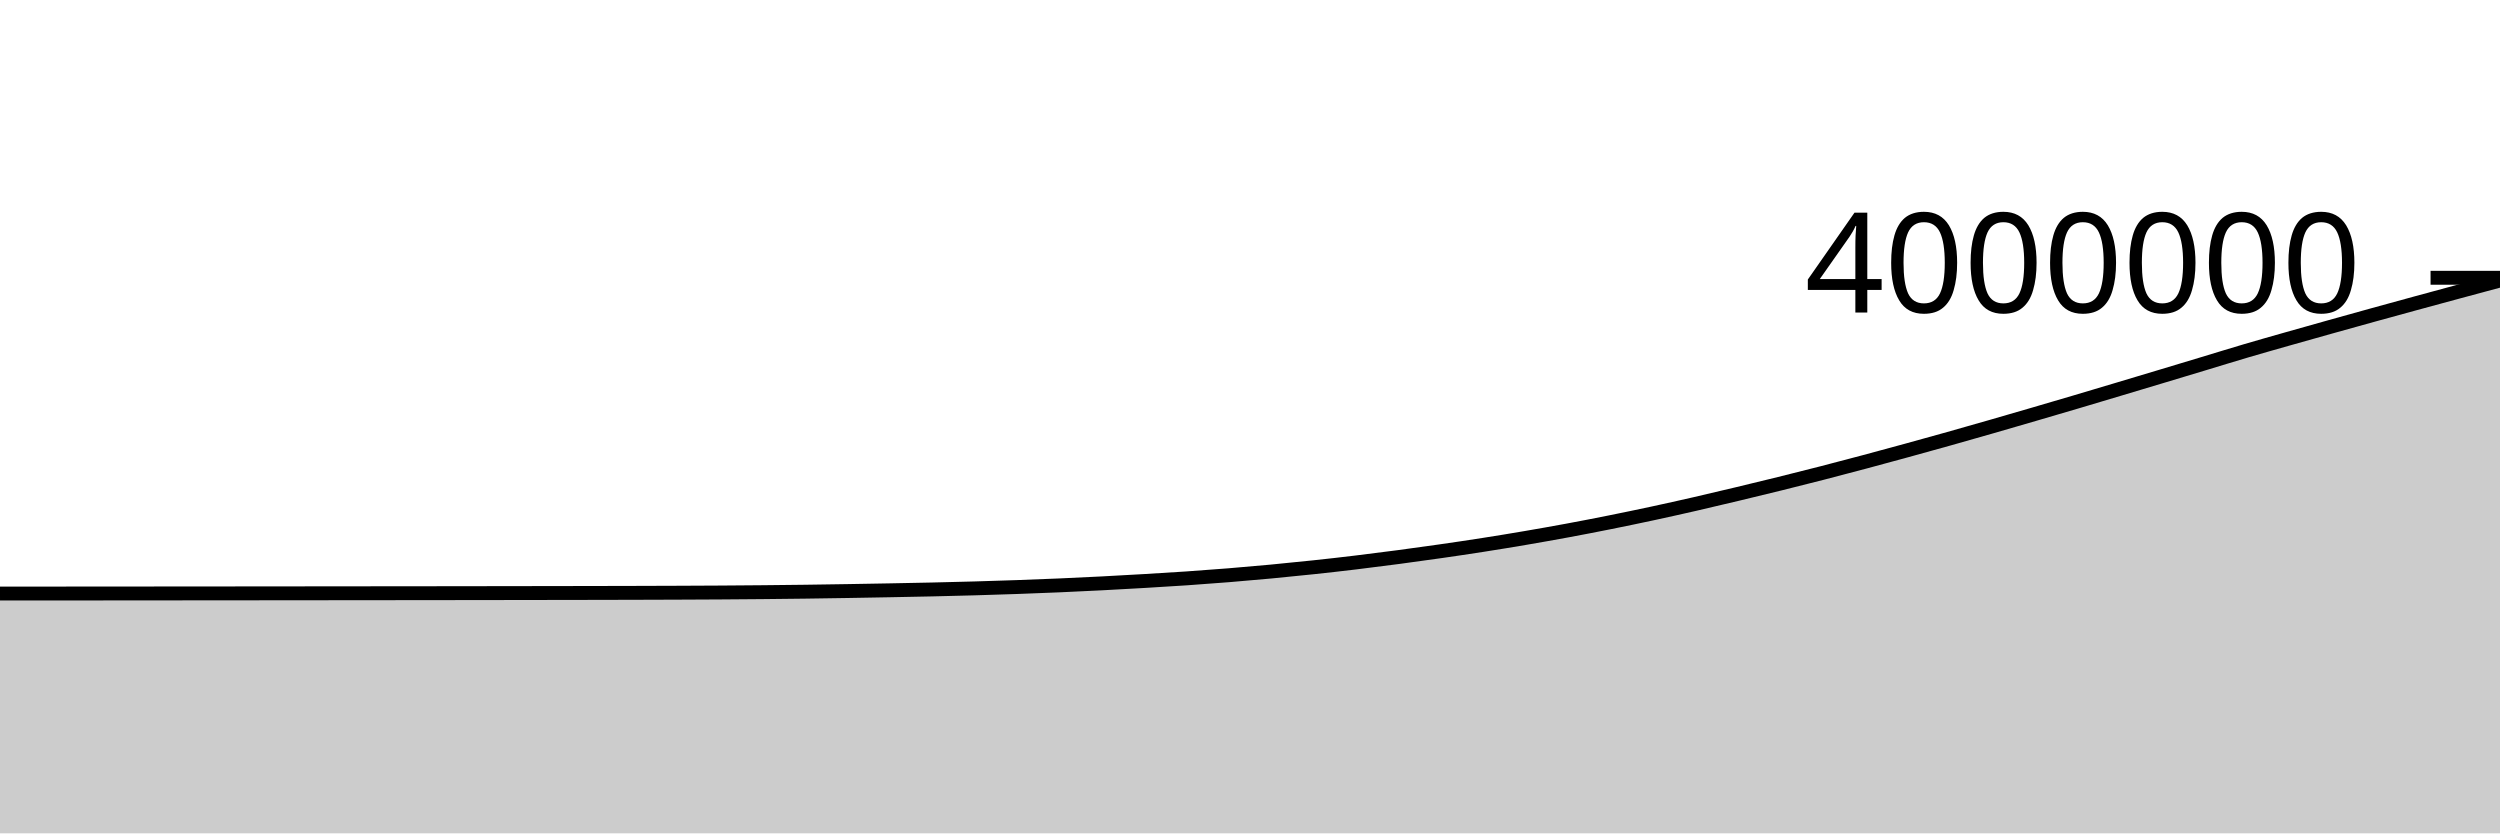
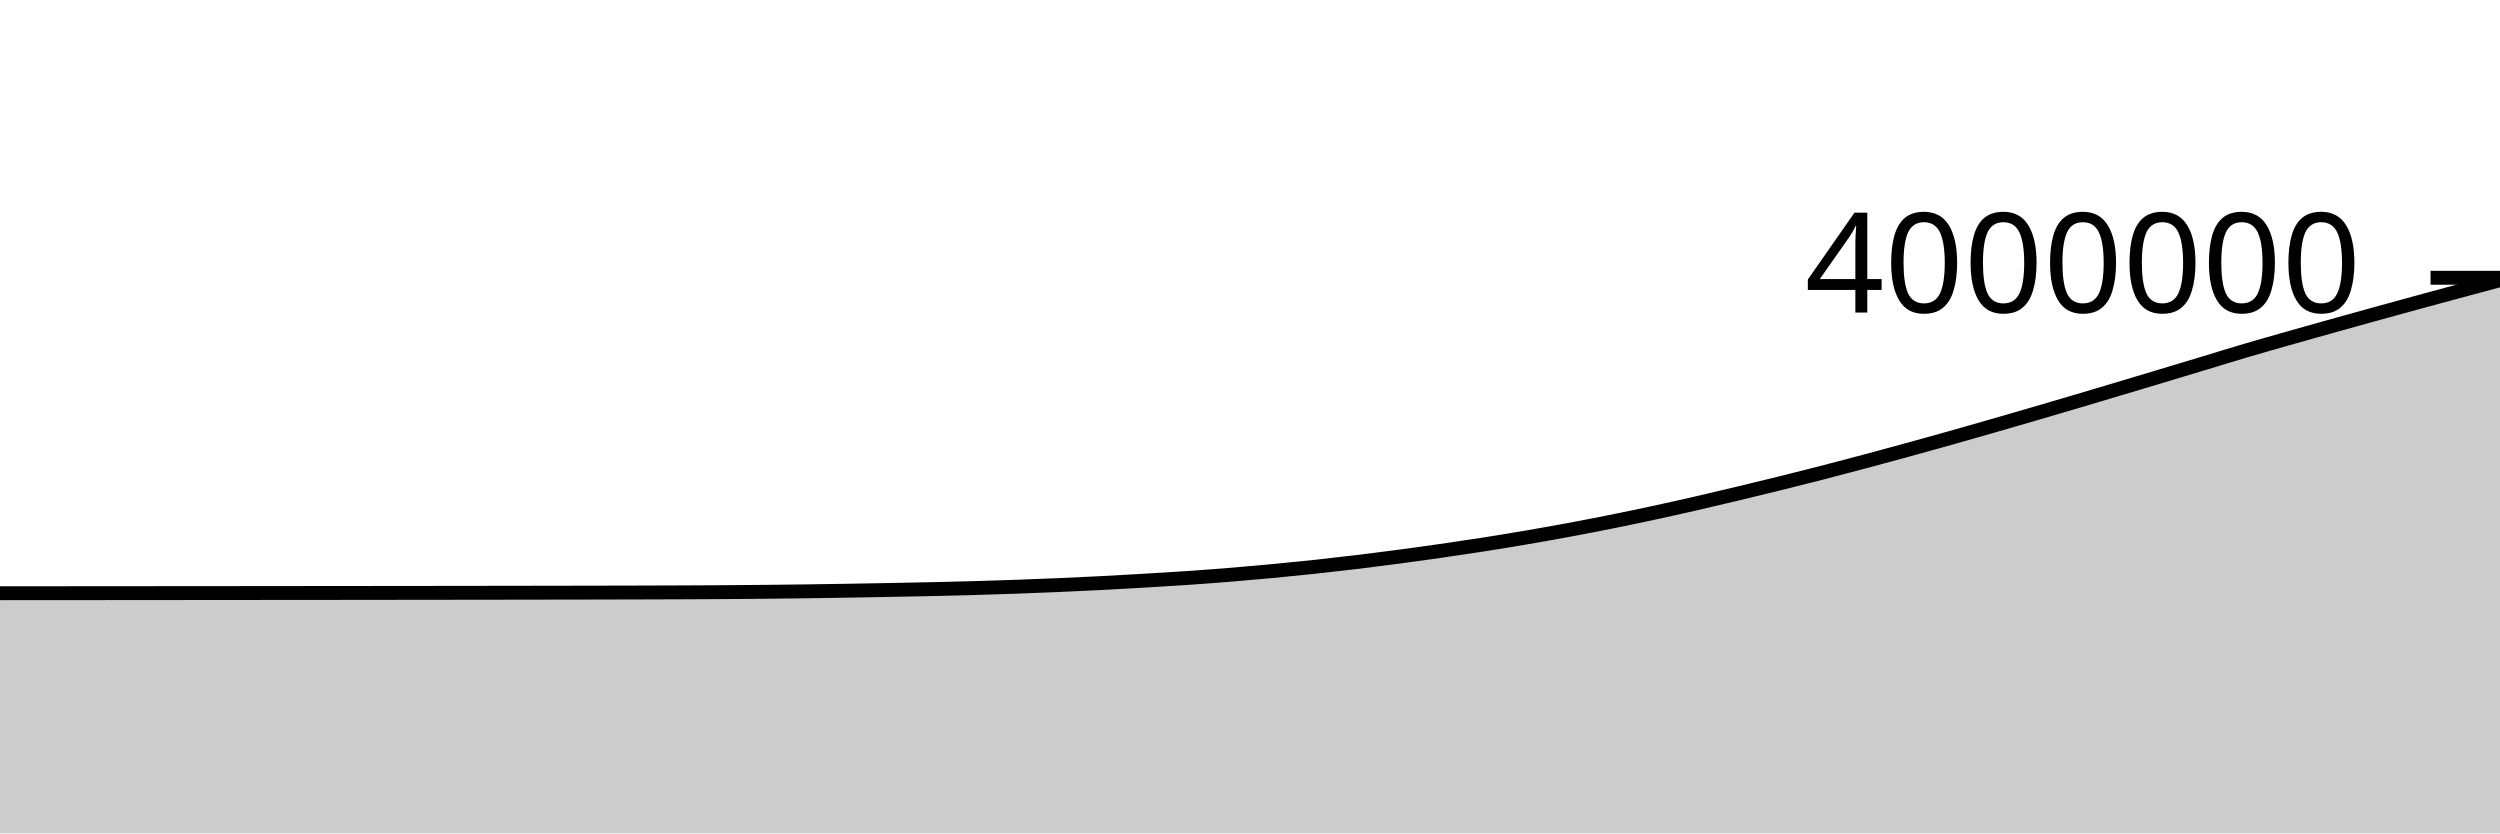
<svg xmlns="http://www.w3.org/2000/svg" viewBox="0 0 180 60">
  <g transform="translate(0,20)">
-     <path class="area" fill="rgba(0, 0, 0, 0.2)" d="M0,22.736C1.017,22.735,2.034,22.734,3.051,22.734C4.068,22.733,5.085,22.732,6.102,22.732C7.119,22.731,8.136,22.73,9.153,22.73C10.169,22.729,11.186,22.728,12.203,22.727C13.22,22.726,14.237,22.725,15.254,22.725C16.271,22.724,17.288,22.723,18.305,22.722C19.322,22.721,20.339,22.72,21.356,22.719C22.373,22.718,23.39,22.717,24.407,22.716C25.424,22.715,26.441,22.714,27.458,22.713C28.475,22.712,29.492,22.711,30.508,22.71C31.525,22.708,32.542,22.707,33.559,22.706C34.576,22.704,35.593,22.703,36.61,22.702C37.627,22.7,38.644,22.699,39.661,22.697C40.678,22.695,41.695,22.694,42.712,22.692C43.729,22.69,44.746,22.688,45.763,22.685C46.78,22.682,47.797,22.679,48.814,22.675C49.831,22.671,50.847,22.666,51.864,22.66C52.881,22.653,53.898,22.646,54.915,22.636C55.932,22.627,56.949,22.615,57.966,22.602C58.983,22.588,60,22.572,61.017,22.556C62.034,22.539,63.051,22.521,64.068,22.502C65.085,22.483,66.102,22.463,67.119,22.441C68.136,22.418,69.153,22.393,70.169,22.364C71.186,22.335,72.203,22.303,73.22,22.267C74.237,22.231,75.254,22.192,76.271,22.148C77.288,22.104,78.305,22.055,79.322,22.003C80.339,21.951,81.356,21.894,82.373,21.834C83.39,21.774,84.407,21.713,85.424,21.644C86.441,21.574,87.458,21.499,88.475,21.417C89.492,21.335,90.508,21.245,91.525,21.15C92.542,21.054,93.559,20.952,94.576,20.843C95.593,20.735,96.61,20.62,97.627,20.497C98.644,20.375,99.661,20.245,100.678,20.11C101.695,19.975,102.712,19.835,103.729,19.688C104.746,19.542,105.763,19.392,106.78,19.232C107.797,19.073,108.814,18.907,109.831,18.733C110.847,18.559,111.864,18.379,112.881,18.191C113.898,18.002,114.915,17.805,115.932,17.601C116.949,17.397,117.966,17.185,118.983,16.967C120,16.748,121.017,16.521,122.034,16.288C123.051,16.056,124.068,15.813,125.085,15.57C126.102,15.327,127.119,15.08,128.136,14.829C129.153,14.577,130.169,14.322,131.186,14.06C132.203,13.799,133.22,13.53,134.237,13.258C135.254,12.987,136.271,12.71,137.288,12.431C138.305,12.152,139.322,11.87,140.339,11.584C141.356,11.298,142.373,11.007,143.39,10.715C144.407,10.422,145.424,10.126,146.441,9.829C147.458,9.532,148.475,9.235,149.492,8.933C150.508,8.632,151.525,8.327,152.542,8.023C153.559,7.719,154.576,7.414,155.593,7.108C156.61,6.803,157.627,6.496,158.644,6.189C159.661,5.882,160.678,5.566,161.695,5.266C162.712,4.966,163.729,4.679,164.746,4.39C165.763,4.1,166.78,3.815,167.797,3.53C168.814,3.245,169.831,2.962,170.847,2.681C171.864,2.4,172.881,2.121,173.898,1.844C174.915,1.566,175.932,1.291,176.949,1.016C177.966,0.741,178.983,0.468,180,0.195L180,40C178.983,40,177.966,40,176.949,40C175.932,40,174.915,40,173.898,40C172.881,40,171.864,40,170.847,40C169.831,40,168.814,40,167.797,40C166.78,40,165.763,40,164.746,40C163.729,40,162.712,40,161.695,40C160.678,40,159.661,40,158.644,40C157.627,40,156.61,40,155.593,40C154.576,40,153.559,40,152.542,40C151.525,40,150.508,40,149.492,40C148.475,40,147.458,40,146.441,40C145.424,40,144.407,40,143.39,40C142.373,40,141.356,40,140.339,40C139.322,40,138.305,40,137.288,40C136.271,40,135.254,40,134.237,40C133.22,40,132.203,40,131.186,40C130.169,40,129.153,40,128.136,40C127.119,40,126.102,40,125.085,40C124.068,40,123.051,40,122.034,40C121.017,40,120,40,118.983,40C117.966,40,116.949,40,115.932,40C114.915,40,113.898,40,112.881,40C111.864,40,110.847,40,109.831,40C108.814,40,107.797,40,106.78,40C105.763,40,104.746,40,103.729,40C102.712,40,101.695,40,100.678,40C99.661,40,98.644,40,97.627,40C96.61,40,95.593,40,94.576,40C93.559,40,92.542,40,91.525,40C90.508,40,89.492,40,88.475,40C87.458,40,86.441,40,85.424,40C84.407,40,83.39,40,82.373,40C81.356,40,80.339,40,79.322,40C78.305,40,77.288,40,76.271,40C75.254,40,74.237,40,73.22,40C72.203,40,71.186,40,70.169,40C69.153,40,68.136,40,67.119,40C66.102,40,65.085,40,64.068,40C63.051,40,62.034,40,61.017,40C60,40,58.983,40,57.966,40C56.949,40,55.932,40,54.915,40C53.898,40,52.881,40,51.864,40C50.847,40,49.831,40,48.814,40C47.797,40,46.78,40,45.763,40C44.746,40,43.729,40,42.712,40C41.695,40,40.678,40,39.661,40C38.644,40,37.627,40,36.61,40C35.593,40,34.576,40,33.559,40C32.542,40,31.525,40,30.508,40C29.492,40,28.475,40,27.458,40C26.441,40,25.424,40,24.407,40C23.39,40,22.373,40,21.356,40C20.339,40,19.322,40,18.305,40C17.288,40,16.271,40,15.254,40C14.237,40,13.22,40,12.203,40C11.186,40,10.169,40,9.153,40C8.136,40,7.119,40,6.102,40C5.085,40,4.068,40,3.051,40C2.034,40,1.017,40,0,40Z" />
-     <path class="line" stroke="black" fill="none" d="M0,22.736C1.017,22.735,2.034,22.734,3.051,22.734C4.068,22.733,5.085,22.732,6.102,22.732C7.119,22.731,8.136,22.73,9.153,22.73C10.169,22.729,11.186,22.728,12.203,22.727C13.22,22.726,14.237,22.725,15.254,22.725C16.271,22.724,17.288,22.723,18.305,22.722C19.322,22.721,20.339,22.72,21.356,22.719C22.373,22.718,23.39,22.717,24.407,22.716C25.424,22.715,26.441,22.714,27.458,22.713C28.475,22.712,29.492,22.711,30.508,22.71C31.525,22.708,32.542,22.707,33.559,22.706C34.576,22.704,35.593,22.703,36.61,22.702C37.627,22.7,38.644,22.699,39.661,22.697C40.678,22.695,41.695,22.694,42.712,22.692C43.729,22.69,44.746,22.688,45.763,22.685C46.78,22.682,47.797,22.679,48.814,22.675C49.831,22.671,50.847,22.666,51.864,22.66C52.881,22.653,53.898,22.646,54.915,22.636C55.932,22.627,56.949,22.615,57.966,22.602C58.983,22.588,60,22.572,61.017,22.556C62.034,22.539,63.051,22.521,64.068,22.502C65.085,22.483,66.102,22.463,67.119,22.441C68.136,22.418,69.153,22.393,70.169,22.364C71.186,22.335,72.203,22.303,73.22,22.267C74.237,22.231,75.254,22.192,76.271,22.148C77.288,22.104,78.305,22.055,79.322,22.003C80.339,21.951,81.356,21.894,82.373,21.834C83.39,21.774,84.407,21.713,85.424,21.644C86.441,21.574,87.458,21.499,88.475,21.417C89.492,21.335,90.508,21.245,91.525,21.15C92.542,21.054,93.559,20.952,94.576,20.843C95.593,20.735,96.61,20.62,97.627,20.497C98.644,20.375,99.661,20.245,100.678,20.11C101.695,19.975,102.712,19.835,103.729,19.688C104.746,19.542,105.763,19.392,106.78,19.232C107.797,19.073,108.814,18.907,109.831,18.733C110.847,18.559,111.864,18.379,112.881,18.191C113.898,18.002,114.915,17.805,115.932,17.601C116.949,17.397,117.966,17.185,118.983,16.967C120,16.748,121.017,16.521,122.034,16.288C123.051,16.056,124.068,15.813,125.085,15.57C126.102,15.327,127.119,15.08,128.136,14.829C129.153,14.577,130.169,14.322,131.186,14.06C132.203,13.799,133.22,13.53,134.237,13.258C135.254,12.987,136.271,12.71,137.288,12.431C138.305,12.152,139.322,11.87,140.339,11.584C141.356,11.298,142.373,11.007,143.39,10.715C144.407,10.422,145.424,10.126,146.441,9.829C147.458,9.532,148.475,9.235,149.492,8.933C150.508,8.632,151.525,8.327,152.542,8.023C153.559,7.719,154.576,7.414,155.593,7.108C156.61,6.803,157.627,6.496,158.644,6.189C159.661,5.882,160.678,5.566,161.695,5.266C162.712,4.966,163.729,4.679,164.746,4.39C165.763,4.1,166.78,3.815,167.797,3.53C168.814,3.245,169.831,2.962,170.847,2.681C171.864,2.4,172.881,2.121,173.898,1.844C174.915,1.566,175.932,1.291,176.949,1.016C177.966,0.741,178.983,0.468,180,0.195" />
+     <path class="area" fill="rgba(0, 0, 0, 0.2)" d="M0,22.712C1.017,22.711,2.034,22.711,3.051,22.71C4.068,22.709,5.085,22.709,6.102,22.708C7.119,22.707,8.136,22.707,9.153,22.706C10.169,22.705,11.186,22.704,12.203,22.703C13.22,22.703,14.237,22.702,15.254,22.701C16.271,22.7,17.288,22.699,18.305,22.698C19.322,22.697,20.339,22.696,21.356,22.695C22.373,22.695,23.39,22.694,24.407,22.693C25.424,22.691,26.441,22.69,27.458,22.689C28.475,22.688,29.492,22.687,30.508,22.686C31.525,22.684,32.542,22.683,33.559,22.682C34.576,22.68,35.593,22.679,36.61,22.678C37.627,22.676,38.644,22.675,39.661,22.673C40.678,22.671,41.695,22.67,42.712,22.668C43.729,22.666,44.746,22.664,45.763,22.661C46.78,22.658,47.797,22.655,48.814,22.651C49.831,22.647,50.847,22.642,51.864,22.636C52.881,22.629,53.898,22.622,54.915,22.612C55.932,22.603,56.949,22.591,57.966,22.577C58.983,22.564,60,22.548,61.017,22.531C62.034,22.515,63.051,22.497,64.068,22.477C65.085,22.458,66.102,22.439,67.119,22.416C68.136,22.393,69.153,22.369,70.169,22.34C71.186,22.311,72.203,22.279,73.22,22.243C74.237,22.207,75.254,22.167,76.271,22.123C77.288,22.079,78.305,22.031,79.322,21.979C80.339,21.926,81.356,21.869,82.373,21.809C83.39,21.75,84.407,21.689,85.424,21.619C86.441,21.55,87.458,21.475,88.475,21.392C89.492,21.31,90.508,21.221,91.525,21.125C92.542,21.03,93.559,20.928,94.576,20.819C95.593,20.71,96.61,20.595,97.627,20.473C98.644,20.35,99.661,20.22,100.678,20.086C101.695,19.951,102.712,19.81,103.729,19.664C104.746,19.517,105.763,19.367,106.78,19.208C107.797,19.048,108.814,18.882,109.831,18.708C110.847,18.535,111.864,18.354,112.881,18.166C113.898,17.977,114.915,17.781,115.932,17.577C116.949,17.373,117.966,17.16,118.983,16.942C120,16.723,121.017,16.496,122.034,16.263C123.051,16.031,124.068,15.788,125.085,15.545C126.102,15.302,127.119,15.055,128.136,14.804C129.153,14.552,130.169,14.297,131.186,14.035C132.203,13.774,133.22,13.505,134.237,13.233C135.254,12.962,136.271,12.685,137.288,12.406C138.305,12.127,139.322,11.845,140.339,11.559C141.356,11.273,142.373,10.982,143.39,10.689C144.407,10.397,145.424,10.101,146.441,9.804C147.458,9.507,148.475,9.209,149.492,8.908C150.508,8.607,151.525,8.302,152.542,7.998C153.559,7.693,154.576,7.388,155.593,7.083C156.61,6.777,157.627,6.471,158.644,6.164C159.661,5.857,160.678,5.541,161.695,5.241C162.712,4.941,163.729,4.654,164.746,4.364C165.763,4.075,166.78,3.789,167.797,3.504C168.814,3.22,169.831,2.937,170.847,2.656C171.864,2.375,172.881,2.096,173.898,1.818C174.915,1.541,175.932,1.266,176.949,0.991C177.966,0.716,178.983,0.443,180,0.169L180,40C178.983,40,177.966,40,176.949,40C175.932,40,174.915,40,173.898,40C172.881,40,171.864,40,170.847,40C169.831,40,168.814,40,167.797,40C166.78,40,165.763,40,164.746,40C163.729,40,162.712,40,161.695,40C160.678,40,159.661,40,158.644,40C157.627,40,156.61,40,155.593,40C154.576,40,153.559,40,152.542,40C151.525,40,150.508,40,149.492,40C148.475,40,147.458,40,146.441,40C145.424,40,144.407,40,143.39,40C142.373,40,141.356,40,140.339,40C139.322,40,138.305,40,137.288,40C136.271,40,135.254,40,134.237,40C133.22,40,132.203,40,131.186,40C130.169,40,129.153,40,128.136,40C127.119,40,126.102,40,125.085,40C124.068,40,123.051,40,122.034,40C121.017,40,120,40,118.983,40C117.966,40,116.949,40,115.932,40C114.915,40,113.898,40,112.881,40C111.864,40,110.847,40,109.831,40C108.814,40,107.797,40,106.78,40C105.763,40,104.746,40,103.729,40C102.712,40,101.695,40,100.678,40C99.661,40,98.644,40,97.627,40C96.61,40,95.593,40,94.576,40C93.559,40,92.542,40,91.525,40C90.508,40,89.492,40,88.475,40C87.458,40,86.441,40,85.424,40C84.407,40,83.39,40,82.373,40C81.356,40,80.339,40,79.322,40C78.305,40,77.288,40,76.271,40C75.254,40,74.237,40,73.22,40C72.203,40,71.186,40,70.169,40C69.153,40,68.136,40,67.119,40C66.102,40,65.085,40,64.068,40C63.051,40,62.034,40,61.017,40C60,40,58.983,40,57.966,40C56.949,40,55.932,40,54.915,40C53.898,40,52.881,40,51.864,40C50.847,40,49.831,40,48.814,40C47.797,40,46.78,40,45.763,40C44.746,40,43.729,40,42.712,40C41.695,40,40.678,40,39.661,40C38.644,40,37.627,40,36.61,40C35.593,40,34.576,40,33.559,40C32.542,40,31.525,40,30.508,40C29.492,40,28.475,40,27.458,40C26.441,40,25.424,40,24.407,40C23.39,40,22.373,40,21.356,40C20.339,40,19.322,40,18.305,40C17.288,40,16.271,40,15.254,40C14.237,40,13.22,40,12.203,40C11.186,40,10.169,40,9.153,40C8.136,40,7.119,40,6.102,40C5.085,40,4.068,40,3.051,40C2.034,40,1.017,40,0,40Z" />
+     <path class="line" stroke="black" fill="none" d="M0,22.712C1.017,22.711,2.034,22.711,3.051,22.71C4.068,22.709,5.085,22.709,6.102,22.708C7.119,22.707,8.136,22.707,9.153,22.706C10.169,22.705,11.186,22.704,12.203,22.703C13.22,22.703,14.237,22.702,15.254,22.701C16.271,22.7,17.288,22.699,18.305,22.698C19.322,22.697,20.339,22.696,21.356,22.695C22.373,22.695,23.39,22.694,24.407,22.693C25.424,22.691,26.441,22.69,27.458,22.689C28.475,22.688,29.492,22.687,30.508,22.686C31.525,22.684,32.542,22.683,33.559,22.682C34.576,22.68,35.593,22.679,36.61,22.678C37.627,22.676,38.644,22.675,39.661,22.673C40.678,22.671,41.695,22.67,42.712,22.668C43.729,22.666,44.746,22.664,45.763,22.661C46.78,22.658,47.797,22.655,48.814,22.651C49.831,22.647,50.847,22.642,51.864,22.636C52.881,22.629,53.898,22.622,54.915,22.612C55.932,22.603,56.949,22.591,57.966,22.577C58.983,22.564,60,22.548,61.017,22.531C62.034,22.515,63.051,22.497,64.068,22.477C65.085,22.458,66.102,22.439,67.119,22.416C68.136,22.393,69.153,22.369,70.169,22.34C71.186,22.311,72.203,22.279,73.22,22.243C74.237,22.207,75.254,22.167,76.271,22.123C77.288,22.079,78.305,22.031,79.322,21.979C80.339,21.926,81.356,21.869,82.373,21.809C83.39,21.75,84.407,21.689,85.424,21.619C86.441,21.55,87.458,21.475,88.475,21.392C89.492,21.31,90.508,21.221,91.525,21.125C92.542,21.03,93.559,20.928,94.576,20.819C95.593,20.71,96.61,20.595,97.627,20.473C98.644,20.35,99.661,20.22,100.678,20.086C101.695,19.951,102.712,19.81,103.729,19.664C104.746,19.517,105.763,19.367,106.78,19.208C107.797,19.048,108.814,18.882,109.831,18.708C110.847,18.535,111.864,18.354,112.881,18.166C113.898,17.977,114.915,17.781,115.932,17.577C116.949,17.373,117.966,17.16,118.983,16.942C120,16.723,121.017,16.496,122.034,16.263C123.051,16.031,124.068,15.788,125.085,15.545C126.102,15.302,127.119,15.055,128.136,14.804C129.153,14.552,130.169,14.297,131.186,14.035C132.203,13.774,133.22,13.505,134.237,13.233C135.254,12.962,136.271,12.685,137.288,12.406C138.305,12.127,139.322,11.845,140.339,11.559C141.356,11.273,142.373,10.982,143.39,10.689C144.407,10.397,145.424,10.101,146.441,9.804C147.458,9.507,148.475,9.209,149.492,8.908C150.508,8.607,151.525,8.302,152.542,7.998C153.559,7.693,154.576,7.388,155.593,7.083C156.61,6.777,157.627,6.471,158.644,6.164C159.661,5.857,160.678,5.541,161.695,5.241C162.712,4.941,163.729,4.654,164.746,4.364C165.763,4.075,166.78,3.789,167.797,3.504C168.814,3.22,169.831,2.937,170.847,2.656C171.864,2.375,172.881,2.096,173.898,1.818C174.915,1.541,175.932,1.266,176.949,0.991C177.966,0.716,178.983,0.443,180,0.169" />
    <path class="axis-ceiling" stroke-width="1" stroke="black" fill="none" d="M175,0L180,0" />
    <text class="axis-ceiling-label" font-family="sans-serif" text-anchor="end" font-size="10px" x="170" y="2.5">4000000</text>
  </g>
</svg>
